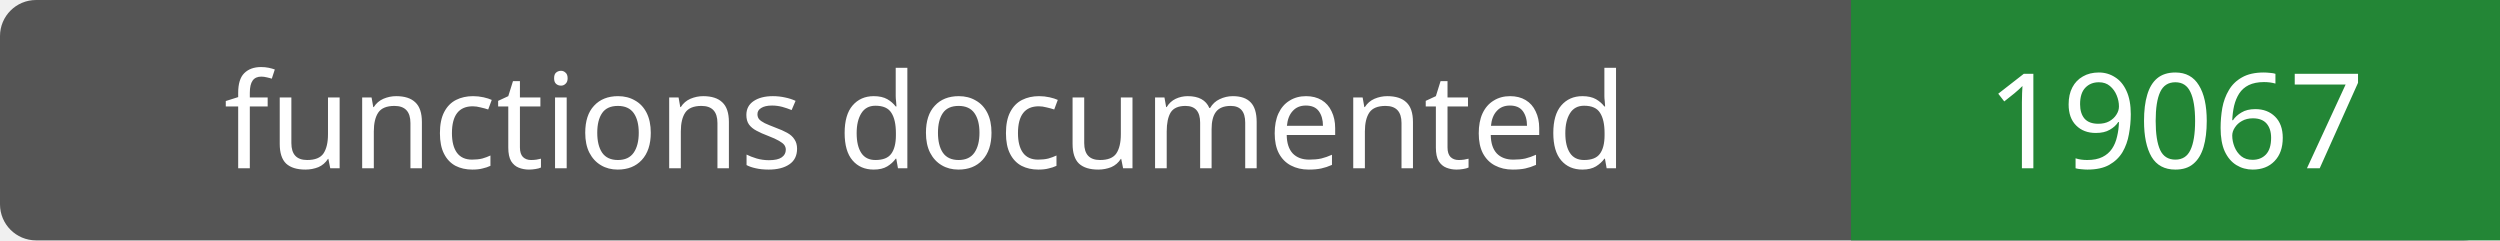
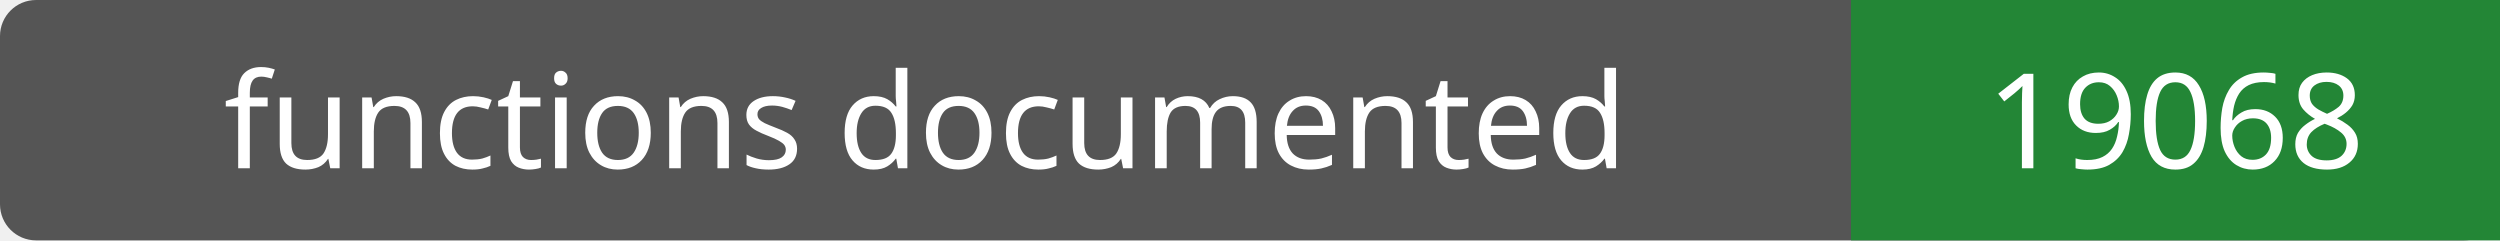
- <svg xmlns="http://www.w3.org/2000/svg" width="208" height="20" role="img" aria-label="functions documented: 19067">
+ <svg xmlns="http://www.w3.org/2000/svg" width="208" height="20" role="img" aria-label="functions documented: 19068">
  <rect width="208" height="20" rx="3" fill="#555" />
  <path fill="#238636" d="M154 0h54v20H154z" />
  <g fill="#fff" text-anchor="middle" font-family="Verdana,sans-serif" font-size="11">
    <text x="77.0" y="14">functions documented</text>
-     <text x="181.0" y="14">19067</text>
+     <text x="181.0" y="14">19068</text>
  </g>
</svg>
